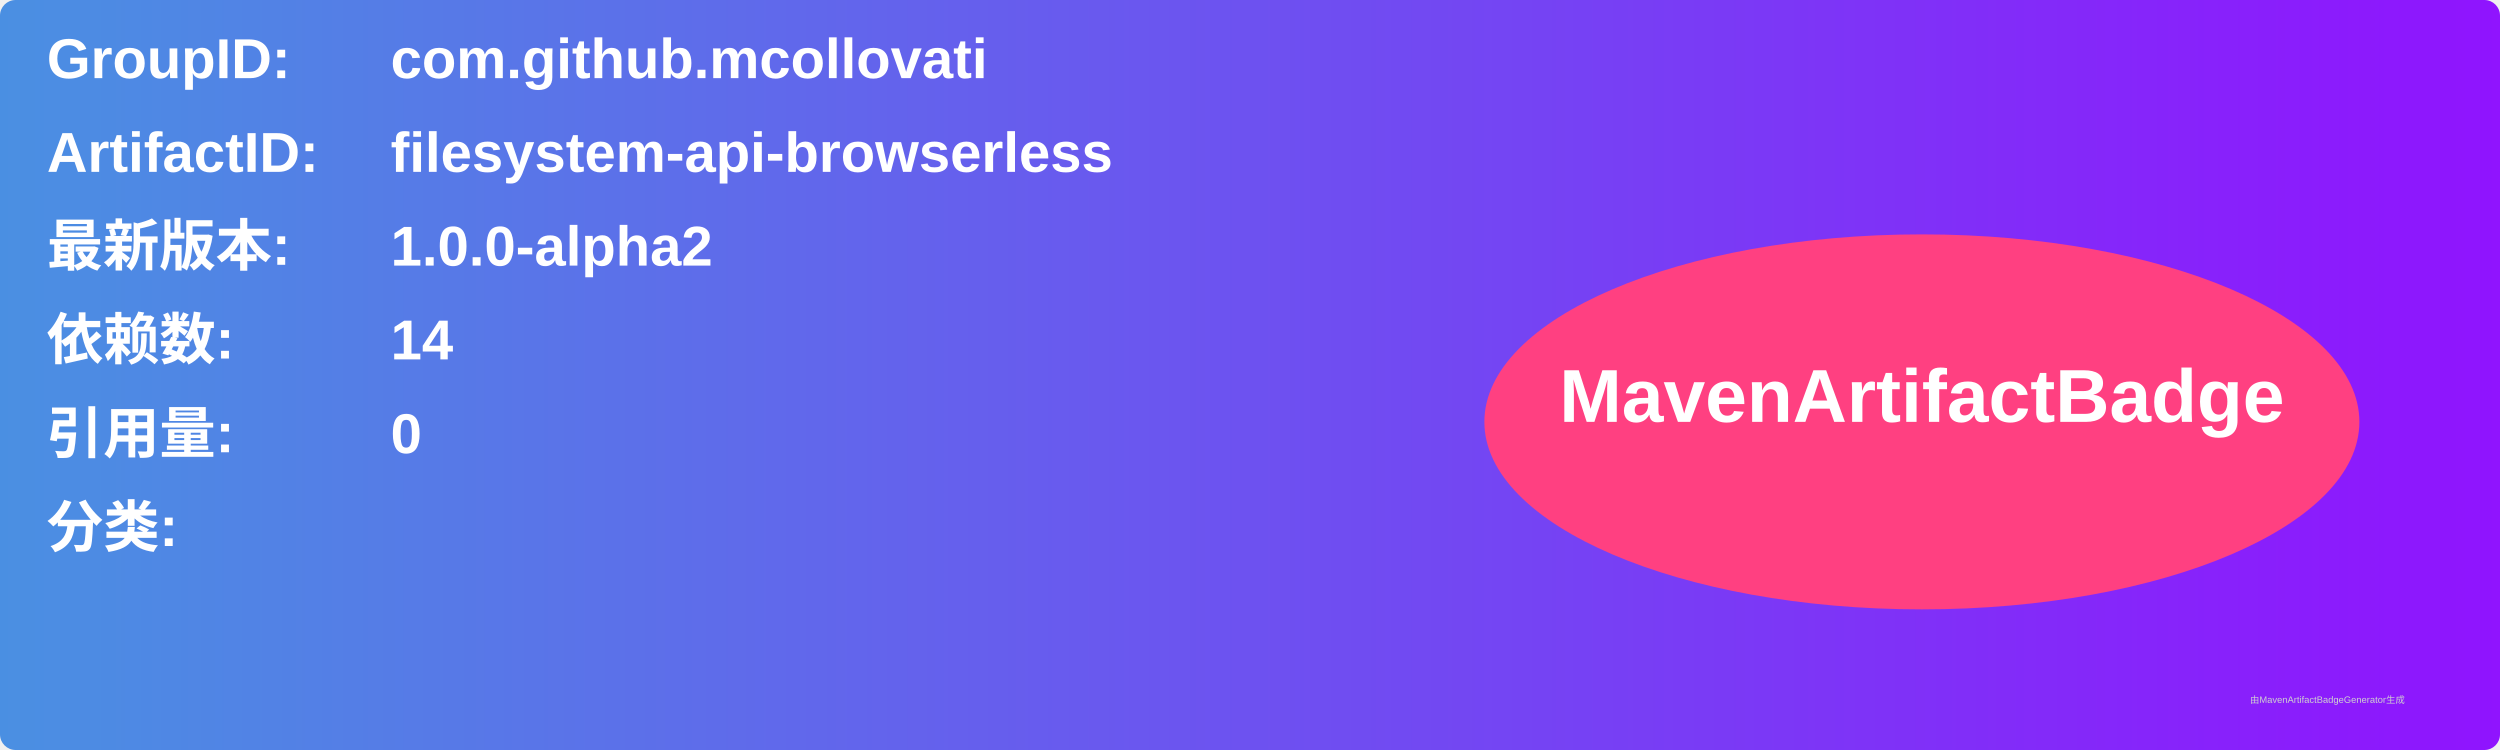
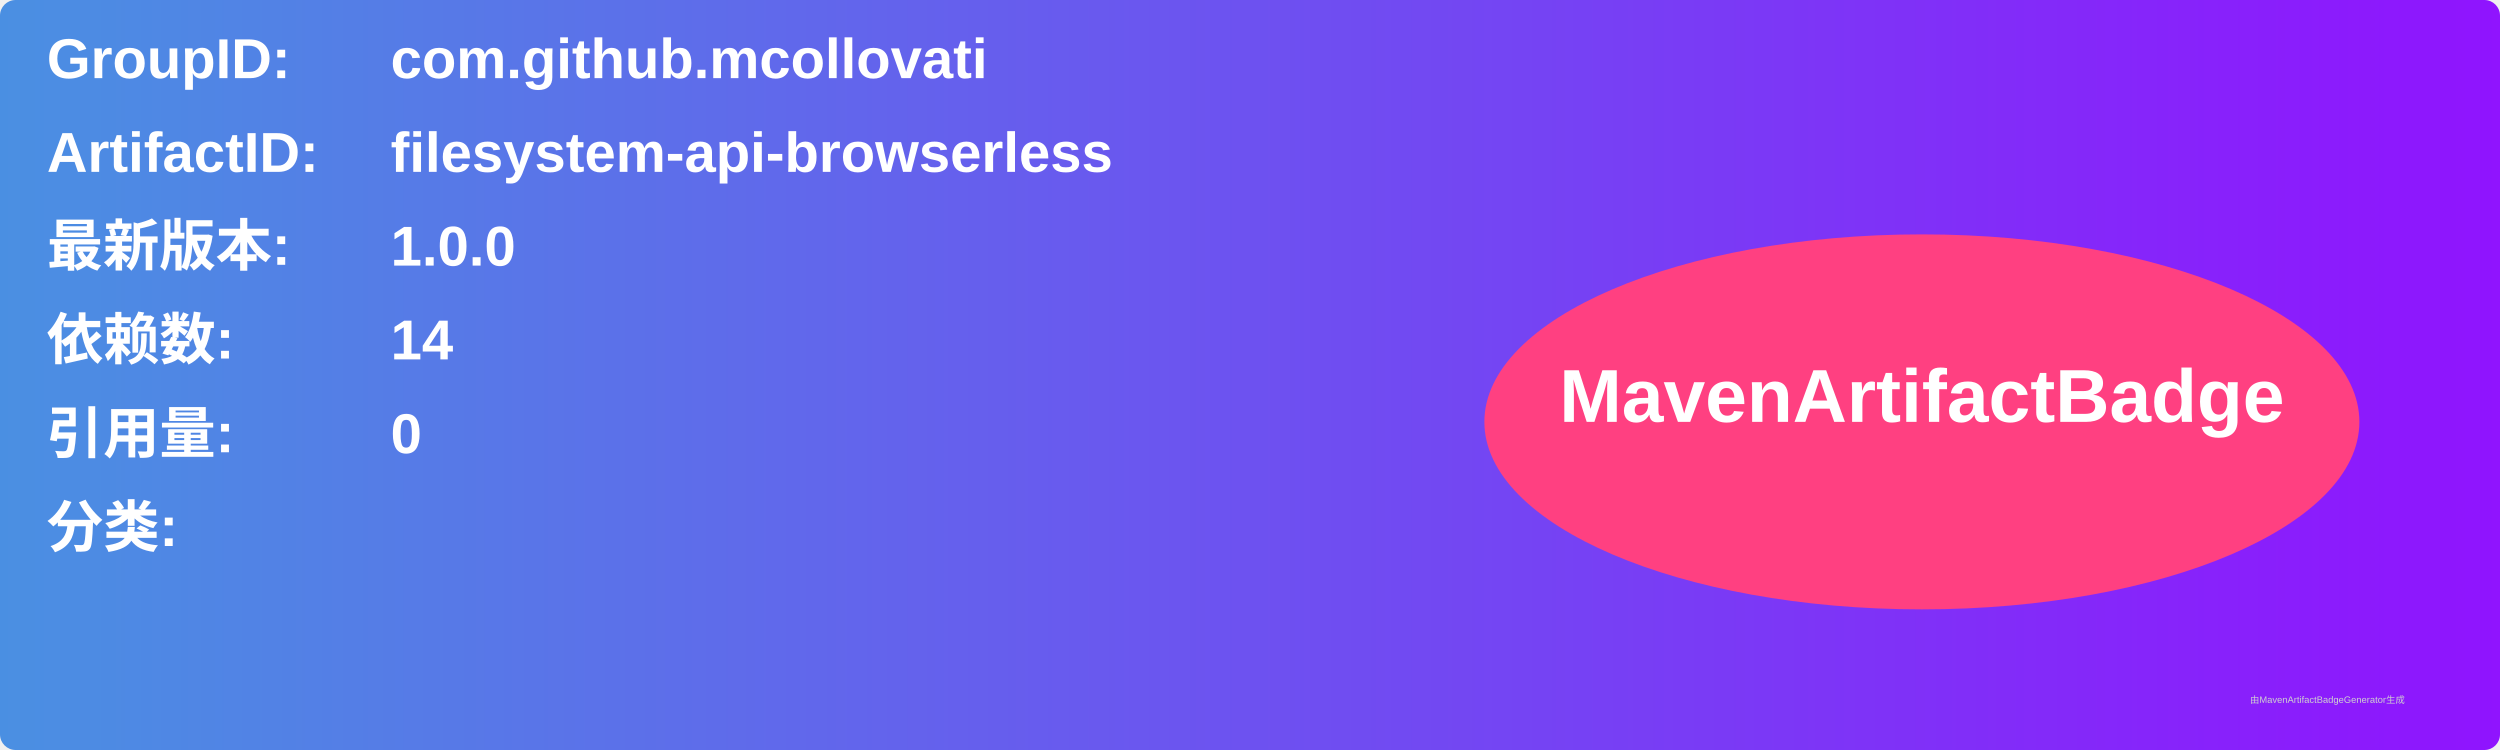
<svg xmlns="http://www.w3.org/2000/svg" width="800" height="240" viewBox="0 0 800 240">
  <linearGradient id="grad" x1="0%" y1="0%" x2="100%" y2="0%">
    <stop offset="0%" stop-color="#4a90e2" />
    <stop offset="100%" stop-color="#9013fe" />
  </linearGradient>
  <rect width="100%" height="100%" rx="5" ry="5" fill="url(#grad)" />
  <g transform="translate(15, 15)">
    <text x="0" y="10" font-family="Arial" font-size="18" fill="white" font-weight="bold" width="260">GroupID:</text>
    <text x="110" y="10" font-family="Arial" font-size="18" fill="white" font-weight="bold" width="460">com.github.mcollovati</text>
    <text x="0" y="40" font-family="Arial" font-size="18" fill="white" font-weight="bold" width="260">ArtifactID:</text>
    <text x="110" y="40" font-family="Arial" font-size="18" fill="white" font-weight="bold" width="460">filesystem-api-browserless</text>
    <text x="0" y="70" font-family="Arial" font-size="18" fill="white" font-weight="bold">最新版本:</text>
    <text x="110" y="70" font-family="Arial" font-size="18" fill="white" font-weight="bold">
-       <tspan font-weight="bold">1.0.0-alpha2</tspan>
+       <tspan font-weight="bold">1.0.0</tspan>
    </text>
    <text x="0" y="100" font-family="Arial" font-size="18" fill="white" font-weight="bold">依赖数: </text>
    <text x="110" y="100" font-family="Arial" font-size="18" fill="white">
      <tspan font-weight="bold">14</tspan>
    </text>
    <text x="0" y="130" font-family="Arial" font-size="18" fill="white" font-weight="bold">引用量: </text>
    <text x="110" y="130" font-family="Arial" font-size="18" fill="white">
      <tspan font-weight="bold">0</tspan>
    </text>
    <text x="0" y="160" font-family="Arial" font-size="18" fill="white" font-weight="bold">分类:</text>
    <text x="10" y="190" font-family="Arial" font-size="10" fill="white">
      <tspan font-weight="bold" />
    </text>
    <ellipse cx="600" cy="120" rx="140" ry="60" fill="#ff4081" />
    <text x="600" y="120" text-anchor="middle" font-family="Arial" font-size="24" fill="white" font-weight="bold">MavenArtifactBadge</text>
  </g>
  <text x="720" y="225" font-family="Arial" font-size="3" fill="#d0d0d0">由MavenArtifactBadgeGenerator生成</text>
</svg>
